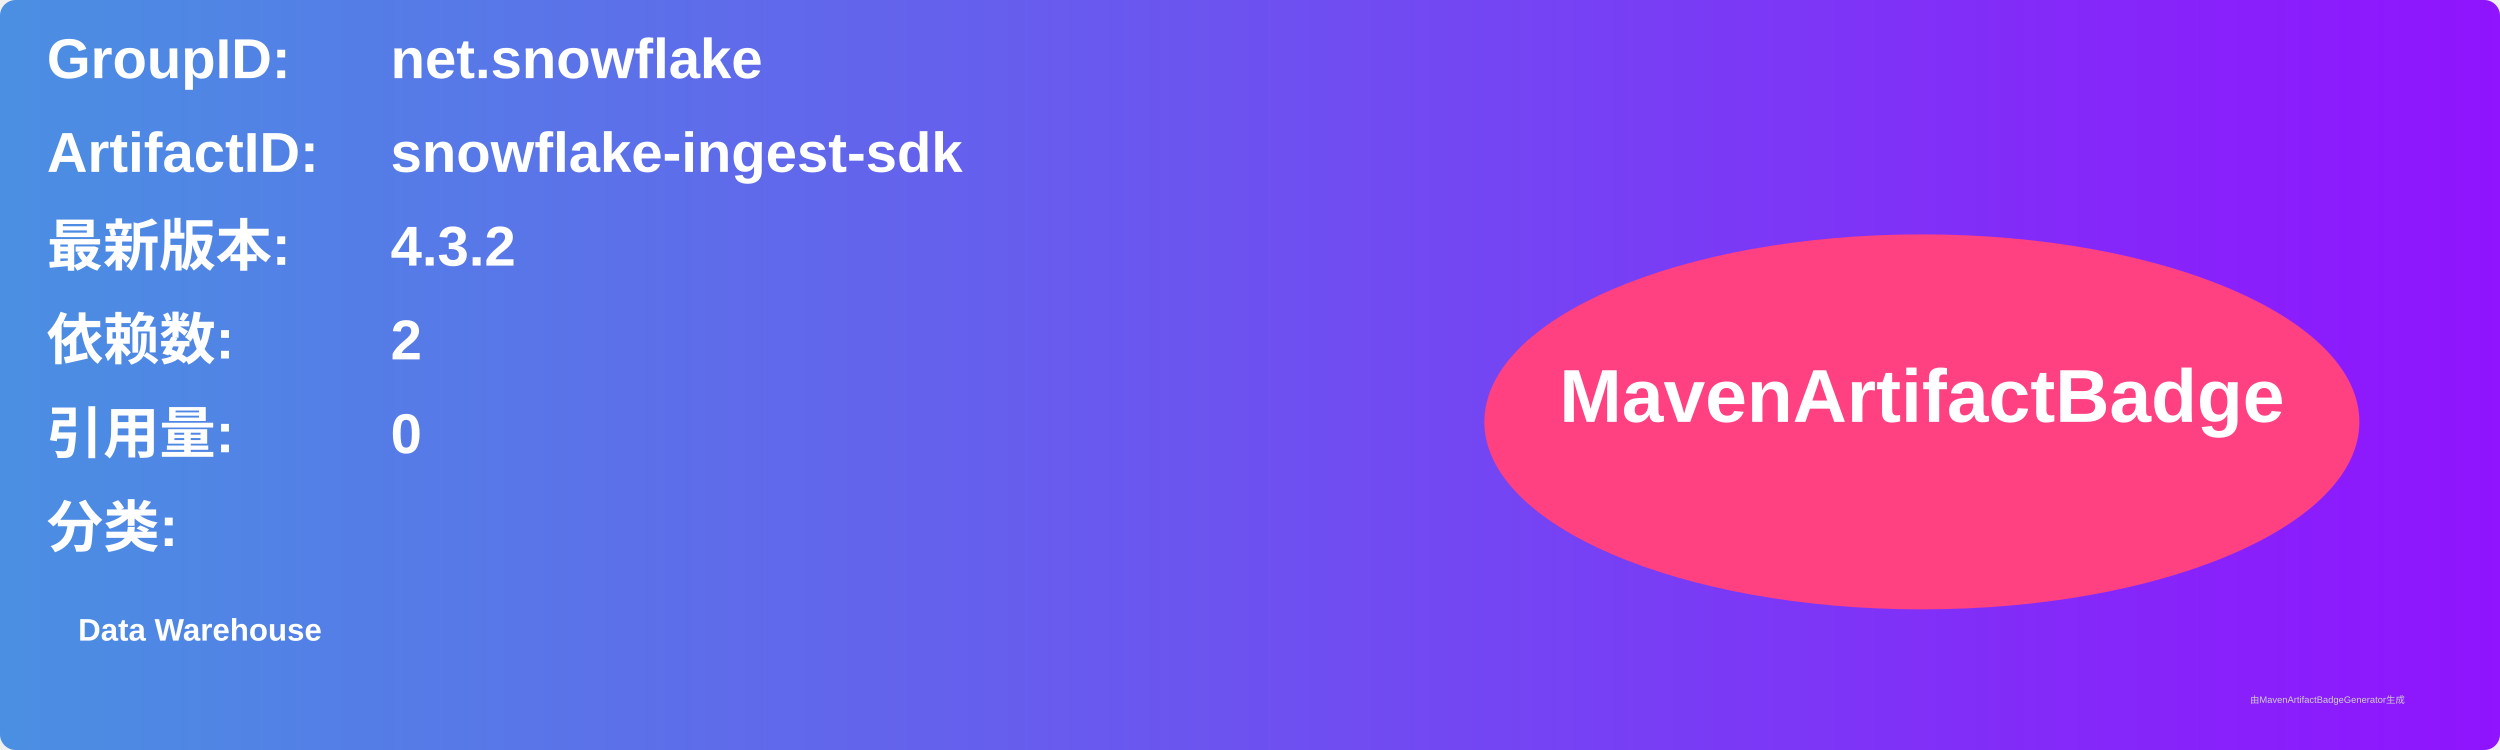
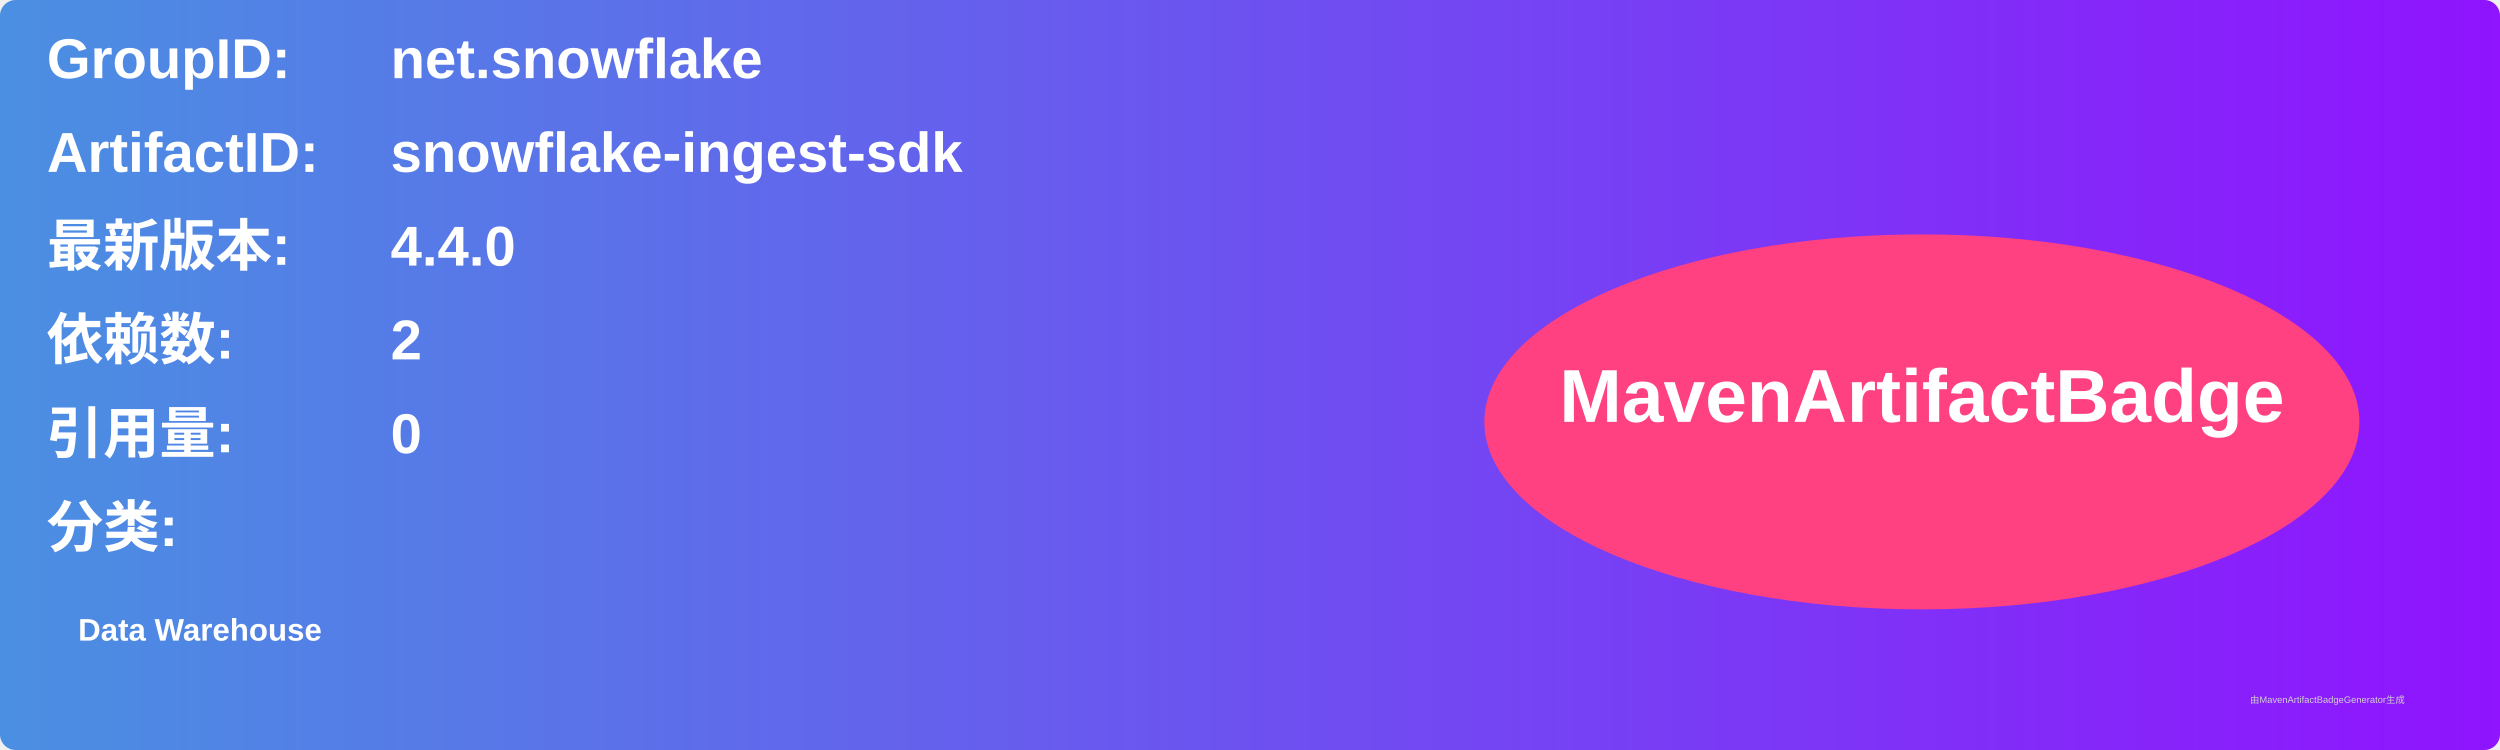
<svg xmlns="http://www.w3.org/2000/svg" width="800" height="240" viewBox="0 0 800 240">
  <linearGradient id="grad" x1="0%" y1="0%" x2="100%" y2="0%">
    <stop offset="0%" stop-color="#4a90e2" />
    <stop offset="100%" stop-color="#9013fe" />
  </linearGradient>
  <rect width="100%" height="100%" rx="5" ry="5" fill="url(#grad)" />
  <g transform="translate(15, 15)">
    <text x="0" y="10" font-family="Arial" font-size="18" fill="white" font-weight="bold" width="260">GroupID:</text>
    <text x="110" y="10" font-family="Arial" font-size="18" fill="white" font-weight="bold" width="460">net.snowflake</text>
    <text x="0" y="40" font-family="Arial" font-size="18" fill="white" font-weight="bold" width="260">ArtifactID:</text>
    <text x="110" y="40" font-family="Arial" font-size="18" fill="white" font-weight="bold" width="460">snowflake-ingest-sdk</text>
    <text x="0" y="70" font-family="Arial" font-size="18" fill="white" font-weight="bold">最新版本:</text>
    <text x="110" y="70" font-family="Arial" font-size="18" fill="white" font-weight="bold">
-       <tspan font-weight="bold">4.3.2</tspan>
+       <tspan font-weight="bold">4.4.0</tspan>
    </text>
    <text x="0" y="100" font-family="Arial" font-size="18" fill="white" font-weight="bold">依赖数: </text>
    <text x="110" y="100" font-family="Arial" font-size="18" fill="white">
      <tspan font-weight="bold">2</tspan>
    </text>
    <text x="0" y="130" font-family="Arial" font-size="18" fill="white" font-weight="bold">引用量: </text>
    <text x="110" y="130" font-family="Arial" font-size="18" fill="white">
      <tspan font-weight="bold">0</tspan>
    </text>
    <text x="0" y="160" font-family="Arial" font-size="18" fill="white" font-weight="bold">分类:</text>
    <text x="10" y="190" font-family="Arial" font-size="10" fill="white">
      <tspan font-weight="bold">Data Warehouse</tspan>
    </text>
    <ellipse cx="600" cy="120" rx="140" ry="60" fill="#ff4081" />
    <text x="600" y="120" text-anchor="middle" font-family="Arial" font-size="24" fill="white" font-weight="bold">MavenArtifactBadge</text>
  </g>
  <text x="720" y="225" font-family="Arial" font-size="3" fill="#d0d0d0">由MavenArtifactBadgeGenerator生成</text>
</svg>
